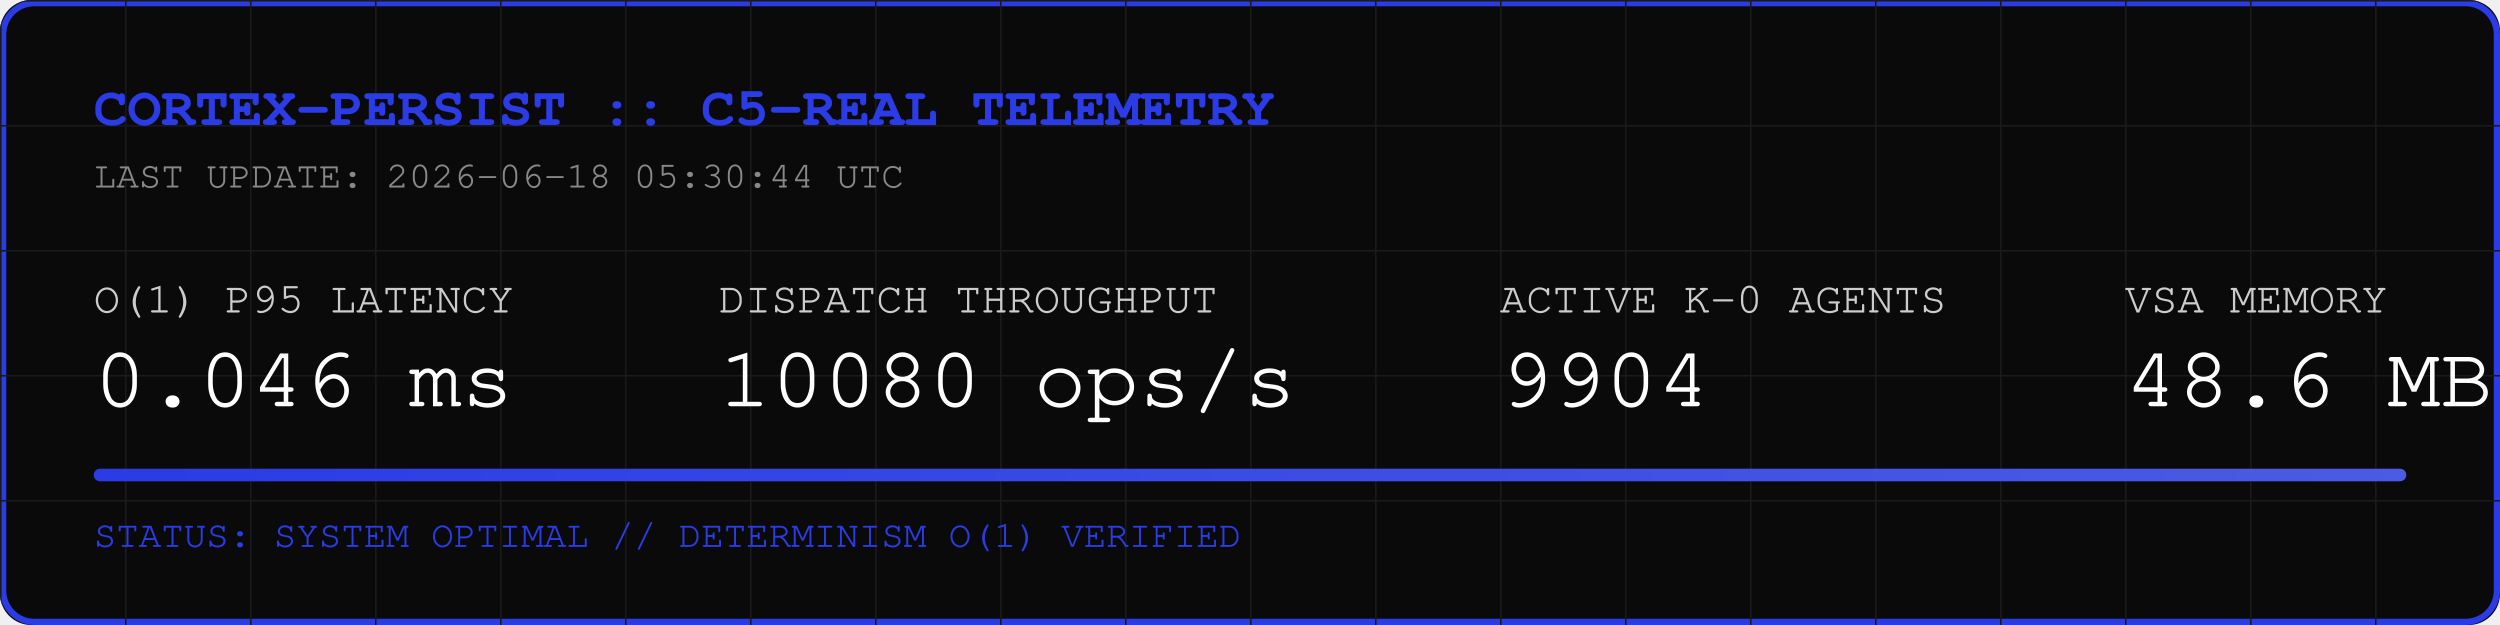
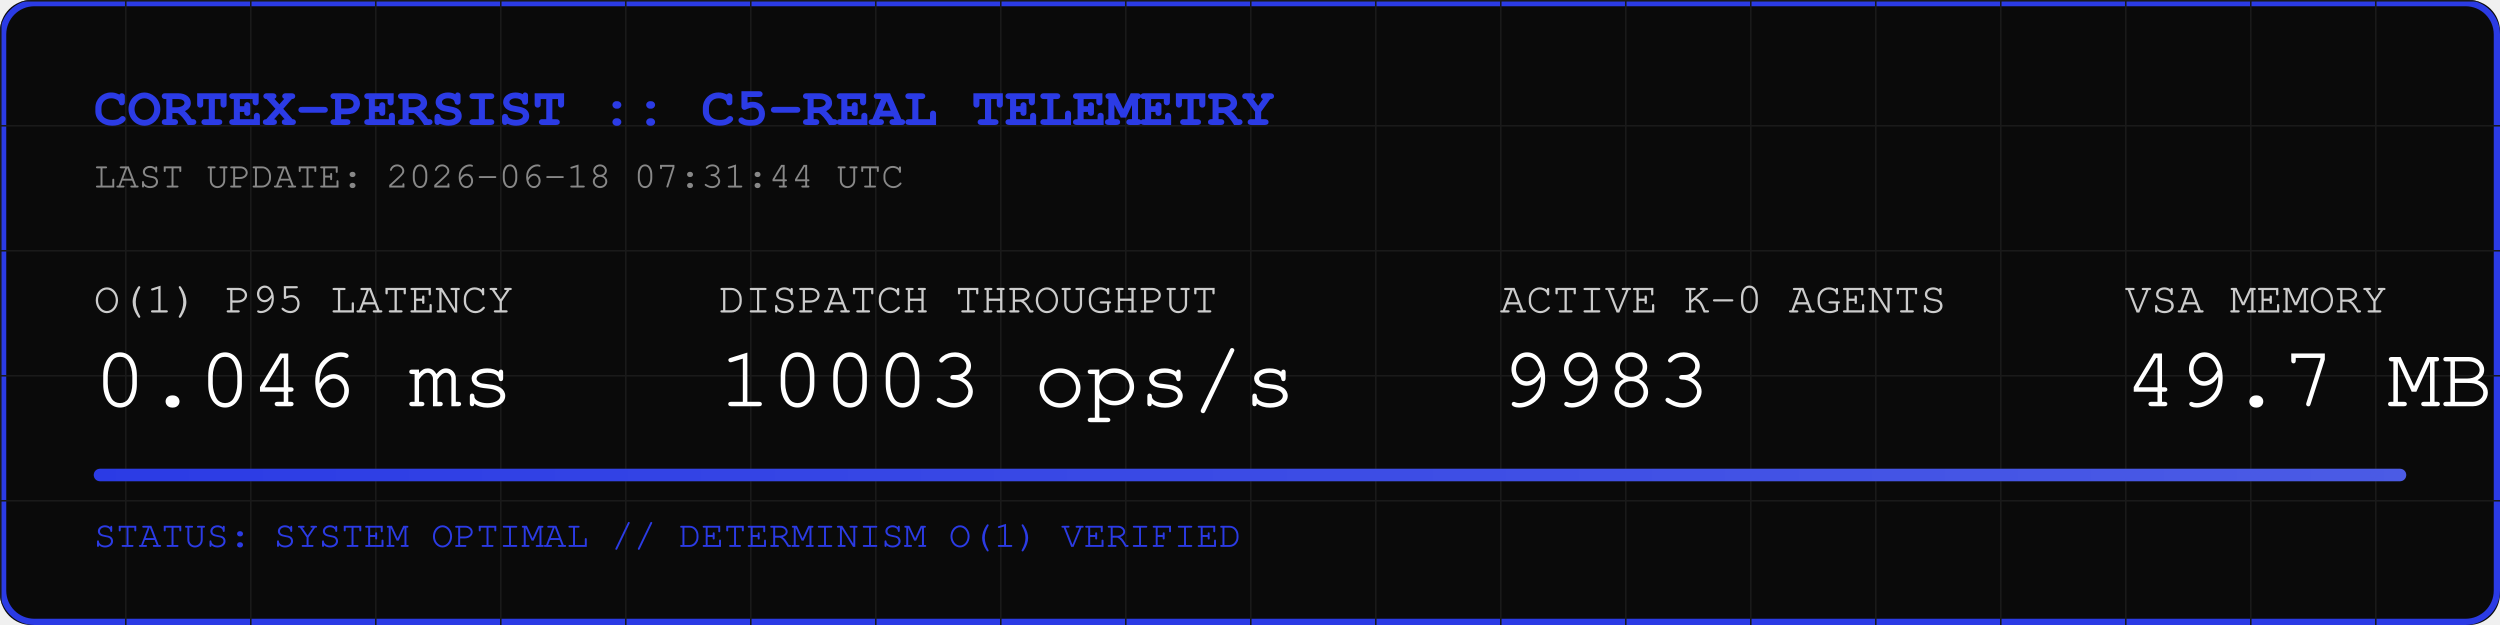
<svg xmlns="http://www.w3.org/2000/svg" width="800" height="200" viewBox="0 0 800 200">
  <rect width="800" height="200" fill="#0A0A0A" rx="10" />
  <rect width="798" height="198" x="1" y="1" fill="none" stroke="#2B3BE5" stroke-width="2" rx="10" />
  <defs>
    <pattern id="grid" width="40" height="40" patternUnits="userSpaceOnUse">
      <path d="M 40 0 L 0 0 0 40" fill="none" stroke="#1A1A1A" stroke-width="1" />
    </pattern>
    <linearGradient id="neon" x1="0%" y1="0%" x2="100%" y2="0%">
      <stop offset="0%" stop-color="#2B3BE5" />
      <stop offset="100%" stop-color="#4B5BE5" />
    </linearGradient>
  </defs>
  <rect width="800" height="200" fill="url(#grid)" rx="10" />
  <text x="30" y="40" font-family="Courier, monospace" font-size="18" fill="#2B3BE5" font-weight="bold">CORTEX-PERSIST :: C5-REAL TELEMETRY</text>
-   <text x="30" y="60" font-family="Courier, monospace" font-size="12" fill="#888888">LAST UPDATE: 2026-06-18 05:30:44 UTC</text>
+   <text x="30" y="60" font-family="Courier, monospace" font-size="12" fill="#888888">LAST UPDATE: 2026-06-18 07:31:44 UTC</text>
  <g transform="translate(30, 100)">
    <text x="0" y="0" font-family="Courier, monospace" font-size="14" fill="#CCCCCC">O(1) P95 LATENCY</text>
    <text x="0" y="30" font-family="Courier, monospace" font-size="28" fill="#FFFFFF">0.046 ms</text>
    <text x="200" y="0" font-family="Courier, monospace" font-size="14" fill="#CCCCCC">DISPATCH THROUGHPUT</text>
-     <text x="200" y="30" font-family="Courier, monospace" font-size="28" fill="#FFFFFF">10080 ops/s</text>
+     <text x="200" y="30" font-family="Courier, monospace" font-size="28" fill="#FFFFFF">10003 ops/s</text>
    <text x="450" y="0" font-family="Courier, monospace" font-size="14" fill="#CCCCCC">ACTIVE K-0 AGENTS</text>
-     <text x="450" y="30" font-family="Courier, monospace" font-size="28" fill="#FFFFFF">9904</text>
+     <text x="450" y="30" font-family="Courier, monospace" font-size="28" fill="#FFFFFF">9983</text>
    <text x="650" y="0" font-family="Courier, monospace" font-size="14" fill="#CCCCCC">VSA MEMORY</text>
-     <text x="650" y="30" font-family="Courier, monospace" font-size="28" fill="#FFFFFF">48.6 MB</text>
+     <text x="650" y="30" font-family="Courier, monospace" font-size="28" fill="#FFFFFF">49.7 MB</text>
  </g>
  <rect x="30" y="150" width="740" height="4" fill="#1A1A1A" rx="2" />
  <rect x="30" y="150" width="740" height="4" fill="url(#neon)" rx="2" />
  <text x="30" y="175" font-family="Courier, monospace" font-size="12" fill="#2B3BE5">STATUS: SYSTEM OPTIMAL // DETERMINISM O(1) VERIFIED</text>
</svg>
